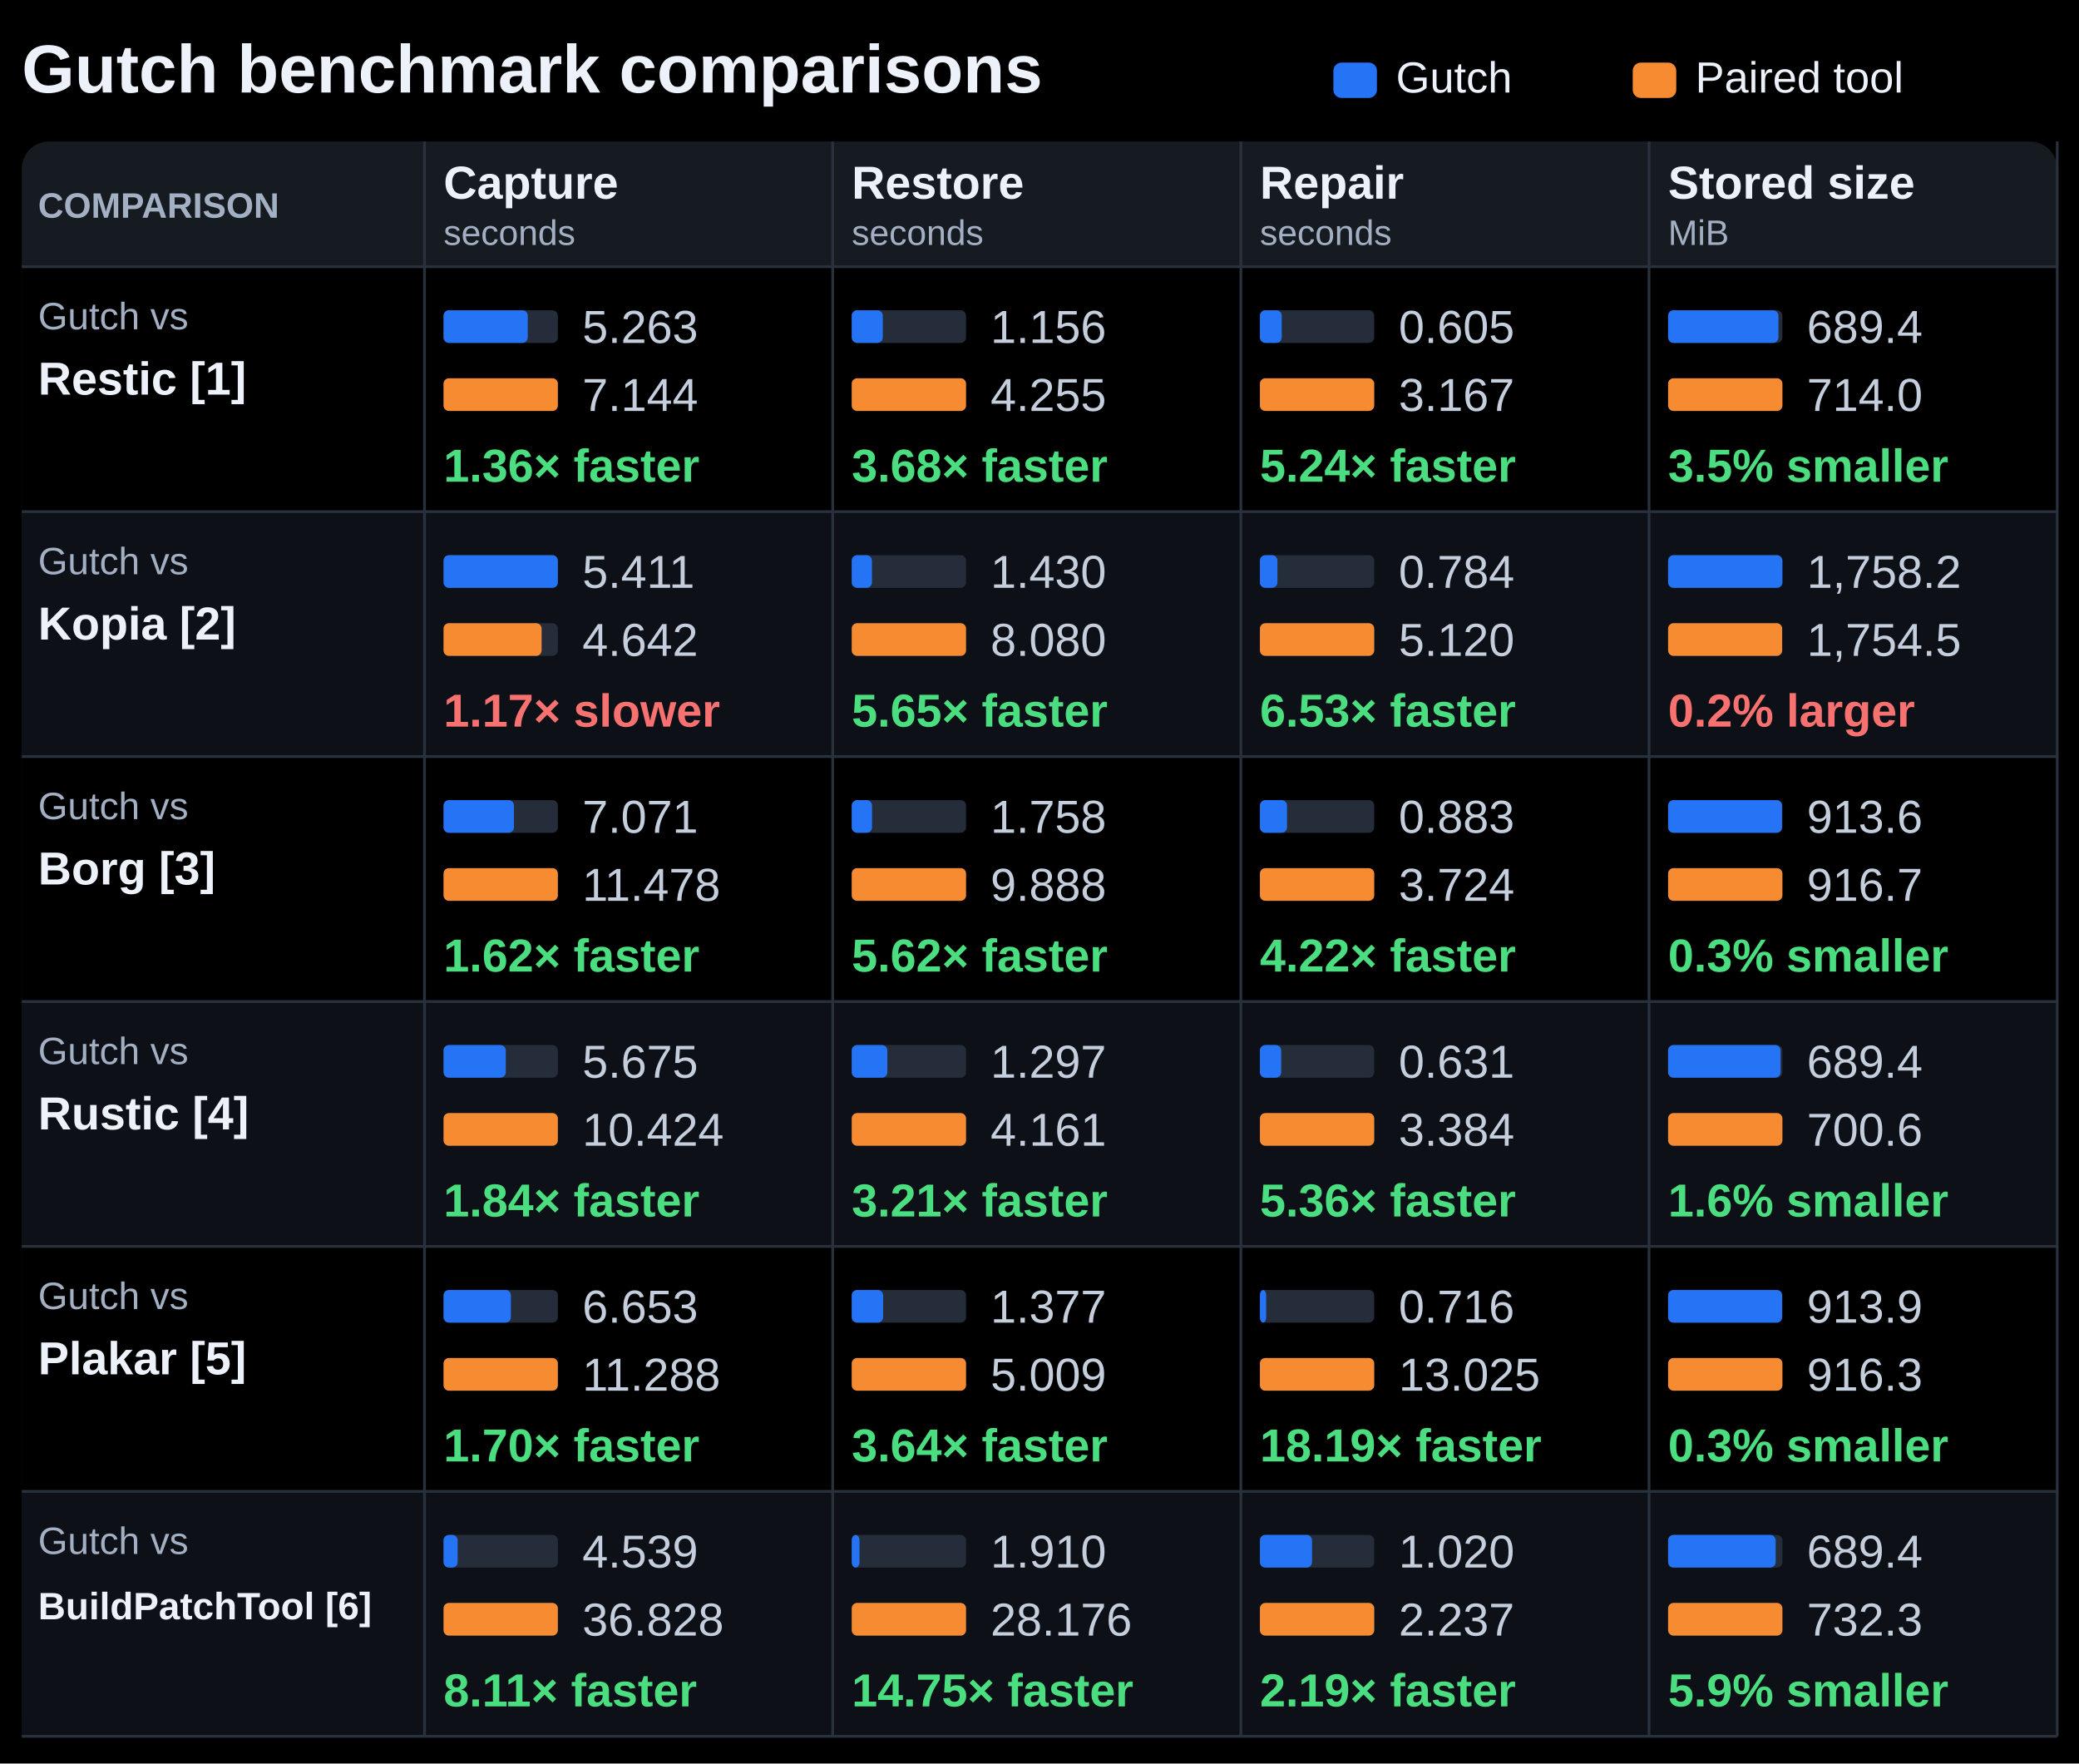
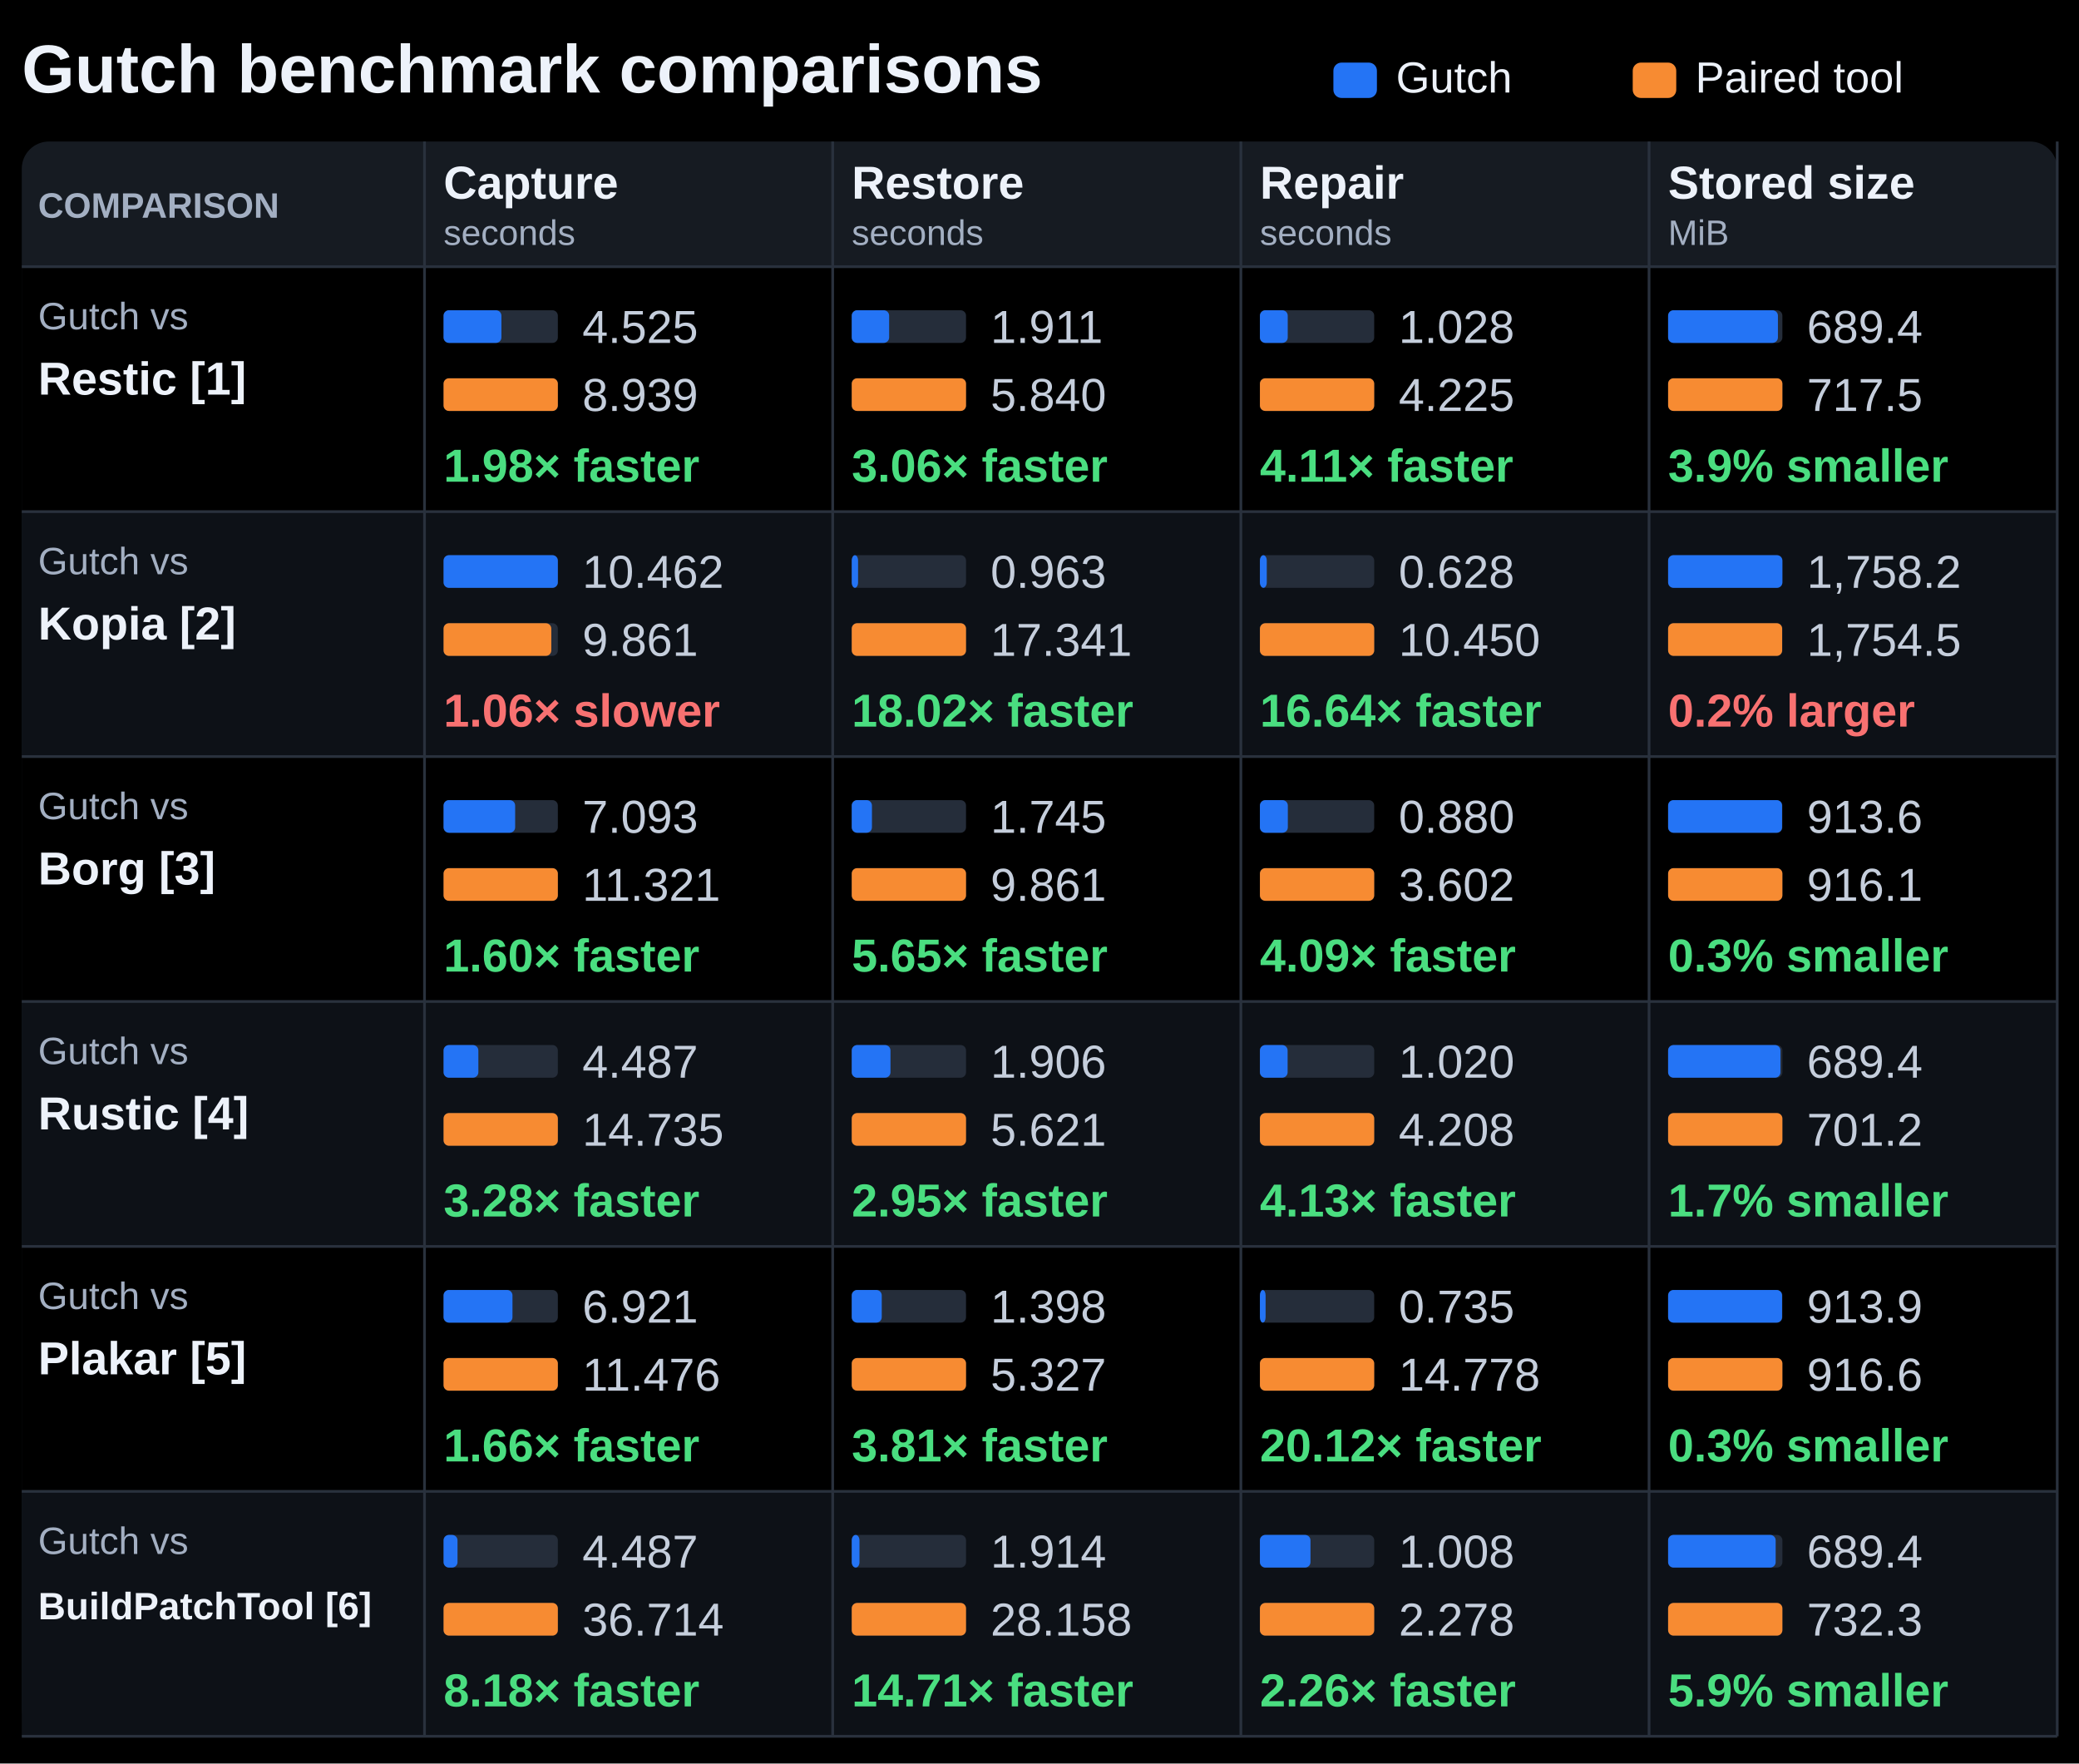
<svg xmlns="http://www.w3.org/2000/svg" width="764" height="648" viewBox="0 0 764 648" role="img" aria-labelledby="title description">
  <rect width="764" height="648" fill="#000000" />
  <g font-family="Segoe UI, Arial, sans-serif" fill="#edf2fa">
    <text x="8" y="34" font-size="25" font-weight="700" fill="#edf2fa" text-anchor="start">Gutch benchmark comparisons</text>
    <rect x="490" y="23" width="16.00" height="13" rx="3" fill="#2474f5" />
    <text x="513" y="34" font-size="16" font-weight="400" fill="#edf2fa" text-anchor="start">Gutch</text>
    <rect x="600" y="23" width="16.00" height="13" rx="3" fill="#f78b32" />
    <text x="623" y="34" font-size="16" font-weight="400" fill="#edf2fa" text-anchor="start">Paired tool</text>
    <rect x="8" y="52" width="748.00" height="586" rx="10" fill="#161b22" />
    <text x="14" y="80" font-size="13" font-weight="700" fill="#a3afc2" text-anchor="start">COMPARISON</text>
    <text x="163" y="73" font-size="17" font-weight="650" fill="#edf2fa" text-anchor="start">Capture</text>
    <text x="163" y="90" font-size="13" font-weight="400" fill="#a3afc2" text-anchor="start">seconds</text>
    <text x="313" y="73" font-size="17" font-weight="650" fill="#edf2fa" text-anchor="start">Restore</text>
    <text x="313" y="90" font-size="13" font-weight="400" fill="#a3afc2" text-anchor="start">seconds</text>
    <text x="463" y="73" font-size="17" font-weight="650" fill="#edf2fa" text-anchor="start">Repair</text>
    <text x="463" y="90" font-size="13" font-weight="400" fill="#a3afc2" text-anchor="start">seconds</text>
    <text x="613" y="73" font-size="17" font-weight="650" fill="#edf2fa" text-anchor="start">Stored size</text>
    <text x="613" y="90" font-size="13" font-weight="400" fill="#a3afc2" text-anchor="start">MiB</text>
    <rect x="8" y="98" width="748.00" height="90" rx="0" fill="#000000" />
    <path d="M8 98H756" stroke="#29313d" />
    <text x="14" y="121" font-size="14" font-weight="400" fill="#a3afc2" text-anchor="start">Gutch vs</text>
    <text x="14" y="145" font-size="17" font-weight="650" fill="#edf2fa" text-anchor="start">Restic [1]</text>
    <rect x="163" y="114" width="42.00" height="12" rx="2" fill="#252d3a" />
-     <rect x="163" y="114" width="30.94" height="12" rx="2" fill="#2474f5" />
-     <text x="214" y="126" font-size="17" font-weight="400" fill="#c5cedc" text-anchor="start">5.263</text>
+     <rect x="163" y="114" width="21.26" height="12" rx="2" fill="#2474f5" />
+     <text x="214" y="126" font-size="17" font-weight="400" fill="#c5cedc" text-anchor="start">4.525</text>
    <rect x="163" y="139" width="42.00" height="12" rx="2" fill="#252d3a" />
    <rect x="163" y="139" width="42.00" height="12" rx="2" fill="#f78b32" />
-     <text x="214" y="151" font-size="17" font-weight="400" fill="#c5cedc" text-anchor="start">7.144</text>
-     <text x="163" y="177" font-size="17" font-weight="700" fill="#4ade80" text-anchor="start">1.36× faster</text>
+     <text x="214" y="151" font-size="17" font-weight="400" fill="#c5cedc" text-anchor="start">8.939</text>
+     <text x="163" y="177" font-size="17" font-weight="700" fill="#4ade80" text-anchor="start">1.98× faster</text>
    <rect x="313" y="114" width="42.00" height="12" rx="2" fill="#252d3a" />
-     <rect x="313" y="114" width="11.41" height="12" rx="2" fill="#2474f5" />
-     <text x="364" y="126" font-size="17" font-weight="400" fill="#c5cedc" text-anchor="start">1.156</text>
+     <rect x="313" y="114" width="13.75" height="12" rx="2" fill="#2474f5" />
+     <text x="364" y="126" font-size="17" font-weight="400" fill="#c5cedc" text-anchor="start">1.911</text>
    <rect x="313" y="139" width="42.00" height="12" rx="2" fill="#252d3a" />
    <rect x="313" y="139" width="42.00" height="12" rx="2" fill="#f78b32" />
-     <text x="364" y="151" font-size="17" font-weight="400" fill="#c5cedc" text-anchor="start">4.255</text>
-     <text x="313" y="177" font-size="17" font-weight="700" fill="#4ade80" text-anchor="start">3.68× faster</text>
+     <text x="364" y="151" font-size="17" font-weight="400" fill="#c5cedc" text-anchor="start">5.840</text>
+     <text x="313" y="177" font-size="17" font-weight="700" fill="#4ade80" text-anchor="start">3.06× faster</text>
    <rect x="463" y="114" width="42.00" height="12" rx="2" fill="#252d3a" />
-     <rect x="463" y="114" width="8.02" height="12" rx="2" fill="#2474f5" />
-     <text x="514" y="126" font-size="17" font-weight="400" fill="#c5cedc" text-anchor="start">0.605</text>
+     <rect x="463" y="114" width="10.22" height="12" rx="2" fill="#2474f5" />
+     <text x="514" y="126" font-size="17" font-weight="400" fill="#c5cedc" text-anchor="start">1.028</text>
    <rect x="463" y="139" width="42.00" height="12" rx="2" fill="#252d3a" />
    <rect x="463" y="139" width="42.00" height="12" rx="2" fill="#f78b32" />
-     <text x="514" y="151" font-size="17" font-weight="400" fill="#c5cedc" text-anchor="start">3.167</text>
-     <text x="463" y="177" font-size="17" font-weight="700" fill="#4ade80" text-anchor="start">5.24× faster</text>
+     <text x="514" y="151" font-size="17" font-weight="400" fill="#c5cedc" text-anchor="start">4.225</text>
+     <text x="463" y="177" font-size="17" font-weight="700" fill="#4ade80" text-anchor="start">4.11× faster</text>
    <rect x="613" y="114" width="42.00" height="12" rx="2" fill="#252d3a" />
-     <rect x="613" y="114" width="40.55" height="12" rx="2" fill="#2474f5" />
+     <rect x="613" y="114" width="40.36" height="12" rx="2" fill="#2474f5" />
    <text x="664" y="126" font-size="17" font-weight="400" fill="#c5cedc" text-anchor="start">689.4</text>
    <rect x="613" y="139" width="42.00" height="12" rx="2" fill="#252d3a" />
    <rect x="613" y="139" width="42.00" height="12" rx="2" fill="#f78b32" />
-     <text x="664" y="151" font-size="17" font-weight="400" fill="#c5cedc" text-anchor="start">714.0</text>
-     <text x="613" y="177" font-size="17" font-weight="700" fill="#4ade80" text-anchor="start">3.5% smaller</text>
+     <text x="664" y="151" font-size="17" font-weight="400" fill="#c5cedc" text-anchor="start">717.5</text>
+     <text x="613" y="177" font-size="17" font-weight="700" fill="#4ade80" text-anchor="start">3.9% smaller</text>
    <rect x="8" y="188" width="748.00" height="90" rx="0" fill="#0d1117" />
    <path d="M8 188H756" stroke="#29313d" />
    <text x="14" y="211" font-size="14" font-weight="400" fill="#a3afc2" text-anchor="start">Gutch vs</text>
    <text x="14" y="235" font-size="17" font-weight="650" fill="#edf2fa" text-anchor="start">Kopia [2]</text>
    <rect x="163" y="204" width="42.00" height="12" rx="2" fill="#252d3a" />
    <rect x="163" y="204" width="42.00" height="12" rx="2" fill="#2474f5" />
-     <text x="214" y="216" font-size="17" font-weight="400" fill="#c5cedc" text-anchor="start">5.411</text>
+     <text x="214" y="216" font-size="17" font-weight="400" fill="#c5cedc" text-anchor="start">10.462</text>
    <rect x="163" y="229" width="42.00" height="12" rx="2" fill="#252d3a" />
-     <rect x="163" y="229" width="36.03" height="12" rx="2" fill="#f78b32" />
-     <text x="214" y="241" font-size="17" font-weight="400" fill="#c5cedc" text-anchor="start">4.642</text>
-     <text x="163" y="267" font-size="17" font-weight="700" fill="#f87171" text-anchor="start">1.17× slower</text>
+     <rect x="163" y="229" width="39.59" height="12" rx="2" fill="#f78b32" />
+     <text x="214" y="241" font-size="17" font-weight="400" fill="#c5cedc" text-anchor="start">9.861</text>
+     <text x="163" y="267" font-size="17" font-weight="700" fill="#f87171" text-anchor="start">1.06× slower</text>
    <rect x="313" y="204" width="42.00" height="12" rx="2" fill="#252d3a" />
-     <rect x="313" y="204" width="7.43" height="12" rx="2" fill="#2474f5" />
-     <text x="364" y="216" font-size="17" font-weight="400" fill="#c5cedc" text-anchor="start">1.430</text>
+     <rect x="313" y="204" width="2.33" height="12" rx="2" fill="#2474f5" />
+     <text x="364" y="216" font-size="17" font-weight="400" fill="#c5cedc" text-anchor="start">0.963</text>
    <rect x="313" y="229" width="42.00" height="12" rx="2" fill="#252d3a" />
    <rect x="313" y="229" width="42.00" height="12" rx="2" fill="#f78b32" />
-     <text x="364" y="241" font-size="17" font-weight="400" fill="#c5cedc" text-anchor="start">8.080</text>
-     <text x="313" y="267" font-size="17" font-weight="700" fill="#4ade80" text-anchor="start">5.65× faster</text>
+     <text x="364" y="241" font-size="17" font-weight="400" fill="#c5cedc" text-anchor="start">17.341</text>
+     <text x="313" y="267" font-size="17" font-weight="700" fill="#4ade80" text-anchor="start">18.02× faster</text>
    <rect x="463" y="204" width="42.00" height="12" rx="2" fill="#252d3a" />
-     <rect x="463" y="204" width="6.43" height="12" rx="2" fill="#2474f5" />
-     <text x="514" y="216" font-size="17" font-weight="400" fill="#c5cedc" text-anchor="start">0.784</text>
+     <rect x="463" y="204" width="2.52" height="12" rx="2" fill="#2474f5" />
+     <text x="514" y="216" font-size="17" font-weight="400" fill="#c5cedc" text-anchor="start">0.628</text>
    <rect x="463" y="229" width="42.00" height="12" rx="2" fill="#252d3a" />
    <rect x="463" y="229" width="42.00" height="12" rx="2" fill="#f78b32" />
-     <text x="514" y="241" font-size="17" font-weight="400" fill="#c5cedc" text-anchor="start">5.120</text>
-     <text x="463" y="267" font-size="17" font-weight="700" fill="#4ade80" text-anchor="start">6.53× faster</text>
+     <text x="514" y="241" font-size="17" font-weight="400" fill="#c5cedc" text-anchor="start">10.450</text>
+     <text x="463" y="267" font-size="17" font-weight="700" fill="#4ade80" text-anchor="start">16.64× faster</text>
    <rect x="613" y="204" width="42.00" height="12" rx="2" fill="#252d3a" />
    <rect x="613" y="204" width="42.00" height="12" rx="2" fill="#2474f5" />
    <text x="664" y="216" font-size="17" font-weight="400" fill="#c5cedc" text-anchor="start">1,758.2</text>
    <rect x="613" y="229" width="42.00" height="12" rx="2" fill="#252d3a" />
    <rect x="613" y="229" width="41.91" height="12" rx="2" fill="#f78b32" />
    <text x="664" y="241" font-size="17" font-weight="400" fill="#c5cedc" text-anchor="start">1,754.5</text>
    <text x="613" y="267" font-size="17" font-weight="700" fill="#f87171" text-anchor="start">0.2% larger</text>
    <rect x="8" y="278" width="748.00" height="90" rx="0" fill="#000000" />
    <path d="M8 278H756" stroke="#29313d" />
    <text x="14" y="301" font-size="14" font-weight="400" fill="#a3afc2" text-anchor="start">Gutch vs</text>
    <text x="14" y="325" font-size="17" font-weight="650" fill="#edf2fa" text-anchor="start">Borg [3]</text>
    <rect x="163" y="294" width="42.00" height="12" rx="2" fill="#252d3a" />
-     <rect x="163" y="294" width="25.87" height="12" rx="2" fill="#2474f5" />
-     <text x="214" y="306" font-size="17" font-weight="400" fill="#c5cedc" text-anchor="start">7.071</text>
+     <rect x="163" y="294" width="26.31" height="12" rx="2" fill="#2474f5" />
+     <text x="214" y="306" font-size="17" font-weight="400" fill="#c5cedc" text-anchor="start">7.093</text>
    <rect x="163" y="319" width="42.00" height="12" rx="2" fill="#252d3a" />
    <rect x="163" y="319" width="42.00" height="12" rx="2" fill="#f78b32" />
-     <text x="214" y="331" font-size="17" font-weight="400" fill="#c5cedc" text-anchor="start">11.478</text>
-     <text x="163" y="357" font-size="17" font-weight="700" fill="#4ade80" text-anchor="start">1.62× faster</text>
+     <text x="214" y="331" font-size="17" font-weight="400" fill="#c5cedc" text-anchor="start">11.321</text>
+     <text x="163" y="357" font-size="17" font-weight="700" fill="#4ade80" text-anchor="start">1.60× faster</text>
    <rect x="313" y="294" width="42.00" height="12" rx="2" fill="#252d3a" />
-     <rect x="313" y="294" width="7.47" height="12" rx="2" fill="#2474f5" />
-     <text x="364" y="306" font-size="17" font-weight="400" fill="#c5cedc" text-anchor="start">1.758</text>
+     <rect x="313" y="294" width="7.43" height="12" rx="2" fill="#2474f5" />
+     <text x="364" y="306" font-size="17" font-weight="400" fill="#c5cedc" text-anchor="start">1.745</text>
    <rect x="313" y="319" width="42.00" height="12" rx="2" fill="#252d3a" />
    <rect x="313" y="319" width="42.00" height="12" rx="2" fill="#f78b32" />
-     <text x="364" y="331" font-size="17" font-weight="400" fill="#c5cedc" text-anchor="start">9.888</text>
-     <text x="313" y="357" font-size="17" font-weight="700" fill="#4ade80" text-anchor="start">5.62× faster</text>
+     <text x="364" y="331" font-size="17" font-weight="400" fill="#c5cedc" text-anchor="start">9.861</text>
+     <text x="313" y="357" font-size="17" font-weight="700" fill="#4ade80" text-anchor="start">5.65× faster</text>
    <rect x="463" y="294" width="42.00" height="12" rx="2" fill="#252d3a" />
-     <rect x="463" y="294" width="9.96" height="12" rx="2" fill="#2474f5" />
-     <text x="514" y="306" font-size="17" font-weight="400" fill="#c5cedc" text-anchor="start">0.883</text>
+     <rect x="463" y="294" width="10.26" height="12" rx="2" fill="#2474f5" />
+     <text x="514" y="306" font-size="17" font-weight="400" fill="#c5cedc" text-anchor="start">0.880</text>
    <rect x="463" y="319" width="42.00" height="12" rx="2" fill="#252d3a" />
    <rect x="463" y="319" width="42.00" height="12" rx="2" fill="#f78b32" />
-     <text x="514" y="331" font-size="17" font-weight="400" fill="#c5cedc" text-anchor="start">3.724</text>
-     <text x="463" y="357" font-size="17" font-weight="700" fill="#4ade80" text-anchor="start">4.22× faster</text>
+     <text x="514" y="331" font-size="17" font-weight="400" fill="#c5cedc" text-anchor="start">3.602</text>
+     <text x="463" y="357" font-size="17" font-weight="700" fill="#4ade80" text-anchor="start">4.09× faster</text>
    <rect x="613" y="294" width="42.00" height="12" rx="2" fill="#252d3a" />
-     <rect x="613" y="294" width="41.86" height="12" rx="2" fill="#2474f5" />
+     <rect x="613" y="294" width="41.88" height="12" rx="2" fill="#2474f5" />
    <text x="664" y="306" font-size="17" font-weight="400" fill="#c5cedc" text-anchor="start">913.6</text>
    <rect x="613" y="319" width="42.00" height="12" rx="2" fill="#252d3a" />
    <rect x="613" y="319" width="42.00" height="12" rx="2" fill="#f78b32" />
-     <text x="664" y="331" font-size="17" font-weight="400" fill="#c5cedc" text-anchor="start">916.7</text>
+     <text x="664" y="331" font-size="17" font-weight="400" fill="#c5cedc" text-anchor="start">916.1</text>
    <text x="613" y="357" font-size="17" font-weight="700" fill="#4ade80" text-anchor="start">0.3% smaller</text>
    <rect x="8" y="368" width="748.00" height="90" rx="0" fill="#0d1117" />
    <path d="M8 368H756" stroke="#29313d" />
    <text x="14" y="391" font-size="14" font-weight="400" fill="#a3afc2" text-anchor="start">Gutch vs</text>
    <text x="14" y="415" font-size="17" font-weight="650" fill="#edf2fa" text-anchor="start">Rustic [4]</text>
    <rect x="163" y="384" width="42.00" height="12" rx="2" fill="#252d3a" />
-     <rect x="163" y="384" width="22.87" height="12" rx="2" fill="#2474f5" />
-     <text x="214" y="396" font-size="17" font-weight="400" fill="#c5cedc" text-anchor="start">5.675</text>
+     <rect x="163" y="384" width="12.79" height="12" rx="2" fill="#2474f5" />
+     <text x="214" y="396" font-size="17" font-weight="400" fill="#c5cedc" text-anchor="start">4.487</text>
    <rect x="163" y="409" width="42.00" height="12" rx="2" fill="#252d3a" />
    <rect x="163" y="409" width="42.00" height="12" rx="2" fill="#f78b32" />
-     <text x="214" y="421" font-size="17" font-weight="400" fill="#c5cedc" text-anchor="start">10.424</text>
-     <text x="163" y="447" font-size="17" font-weight="700" fill="#4ade80" text-anchor="start">1.84× faster</text>
+     <text x="214" y="421" font-size="17" font-weight="400" fill="#c5cedc" text-anchor="start">14.735</text>
+     <text x="163" y="447" font-size="17" font-weight="700" fill="#4ade80" text-anchor="start">3.28× faster</text>
    <rect x="313" y="384" width="42.00" height="12" rx="2" fill="#252d3a" />
-     <rect x="313" y="384" width="13.09" height="12" rx="2" fill="#2474f5" />
-     <text x="364" y="396" font-size="17" font-weight="400" fill="#c5cedc" text-anchor="start">1.297</text>
+     <rect x="313" y="384" width="14.24" height="12" rx="2" fill="#2474f5" />
+     <text x="364" y="396" font-size="17" font-weight="400" fill="#c5cedc" text-anchor="start">1.906</text>
    <rect x="313" y="409" width="42.00" height="12" rx="2" fill="#252d3a" />
    <rect x="313" y="409" width="42.00" height="12" rx="2" fill="#f78b32" />
-     <text x="364" y="421" font-size="17" font-weight="400" fill="#c5cedc" text-anchor="start">4.161</text>
-     <text x="313" y="447" font-size="17" font-weight="700" fill="#4ade80" text-anchor="start">3.21× faster</text>
+     <text x="364" y="421" font-size="17" font-weight="400" fill="#c5cedc" text-anchor="start">5.621</text>
+     <text x="313" y="447" font-size="17" font-weight="700" fill="#4ade80" text-anchor="start">2.95× faster</text>
    <rect x="463" y="384" width="42.00" height="12" rx="2" fill="#252d3a" />
-     <rect x="463" y="384" width="7.83" height="12" rx="2" fill="#2474f5" />
-     <text x="514" y="396" font-size="17" font-weight="400" fill="#c5cedc" text-anchor="start">0.631</text>
+     <rect x="463" y="384" width="10.18" height="12" rx="2" fill="#2474f5" />
+     <text x="514" y="396" font-size="17" font-weight="400" fill="#c5cedc" text-anchor="start">1.020</text>
    <rect x="463" y="409" width="42.00" height="12" rx="2" fill="#252d3a" />
    <rect x="463" y="409" width="42.00" height="12" rx="2" fill="#f78b32" />
-     <text x="514" y="421" font-size="17" font-weight="400" fill="#c5cedc" text-anchor="start">3.384</text>
-     <text x="463" y="447" font-size="17" font-weight="700" fill="#4ade80" text-anchor="start">5.36× faster</text>
+     <text x="514" y="421" font-size="17" font-weight="400" fill="#c5cedc" text-anchor="start">4.208</text>
+     <text x="463" y="447" font-size="17" font-weight="700" fill="#4ade80" text-anchor="start">4.13× faster</text>
    <rect x="613" y="384" width="42.00" height="12" rx="2" fill="#252d3a" />
-     <rect x="613" y="384" width="41.33" height="12" rx="2" fill="#2474f5" />
+     <rect x="613" y="384" width="41.29" height="12" rx="2" fill="#2474f5" />
    <text x="664" y="396" font-size="17" font-weight="400" fill="#c5cedc" text-anchor="start">689.4</text>
    <rect x="613" y="409" width="42.00" height="12" rx="2" fill="#252d3a" />
    <rect x="613" y="409" width="42.00" height="12" rx="2" fill="#f78b32" />
-     <text x="664" y="421" font-size="17" font-weight="400" fill="#c5cedc" text-anchor="start">700.6</text>
-     <text x="613" y="447" font-size="17" font-weight="700" fill="#4ade80" text-anchor="start">1.6% smaller</text>
+     <text x="664" y="421" font-size="17" font-weight="400" fill="#c5cedc" text-anchor="start">701.2</text>
+     <text x="613" y="447" font-size="17" font-weight="700" fill="#4ade80" text-anchor="start">1.7% smaller</text>
    <rect x="8" y="458" width="748.00" height="90" rx="0" fill="#000000" />
    <path d="M8 458H756" stroke="#29313d" />
    <text x="14" y="481" font-size="14" font-weight="400" fill="#a3afc2" text-anchor="start">Gutch vs</text>
    <text x="14" y="505" font-size="17" font-weight="650" fill="#edf2fa" text-anchor="start">Plakar [5]</text>
    <rect x="163" y="474" width="42.00" height="12" rx="2" fill="#252d3a" />
-     <rect x="163" y="474" width="24.75" height="12" rx="2" fill="#2474f5" />
-     <text x="214" y="486" font-size="17" font-weight="400" fill="#c5cedc" text-anchor="start">6.653</text>
+     <rect x="163" y="474" width="25.33" height="12" rx="2" fill="#2474f5" />
+     <text x="214" y="486" font-size="17" font-weight="400" fill="#c5cedc" text-anchor="start">6.921</text>
    <rect x="163" y="499" width="42.00" height="12" rx="2" fill="#252d3a" />
    <rect x="163" y="499" width="42.00" height="12" rx="2" fill="#f78b32" />
-     <text x="214" y="511" font-size="17" font-weight="400" fill="#c5cedc" text-anchor="start">11.288</text>
-     <text x="163" y="537" font-size="17" font-weight="700" fill="#4ade80" text-anchor="start">1.70× faster</text>
+     <text x="214" y="511" font-size="17" font-weight="400" fill="#c5cedc" text-anchor="start">11.476</text>
+     <text x="163" y="537" font-size="17" font-weight="700" fill="#4ade80" text-anchor="start">1.66× faster</text>
    <rect x="313" y="474" width="42.00" height="12" rx="2" fill="#252d3a" />
-     <rect x="313" y="474" width="11.55" height="12" rx="2" fill="#2474f5" />
-     <text x="364" y="486" font-size="17" font-weight="400" fill="#c5cedc" text-anchor="start">1.377</text>
+     <rect x="313" y="474" width="11.03" height="12" rx="2" fill="#2474f5" />
+     <text x="364" y="486" font-size="17" font-weight="400" fill="#c5cedc" text-anchor="start">1.398</text>
    <rect x="313" y="499" width="42.00" height="12" rx="2" fill="#252d3a" />
    <rect x="313" y="499" width="42.00" height="12" rx="2" fill="#f78b32" />
-     <text x="364" y="511" font-size="17" font-weight="400" fill="#c5cedc" text-anchor="start">5.009</text>
-     <text x="313" y="537" font-size="17" font-weight="700" fill="#4ade80" text-anchor="start">3.64× faster</text>
+     <text x="364" y="511" font-size="17" font-weight="400" fill="#c5cedc" text-anchor="start">5.327</text>
+     <text x="313" y="537" font-size="17" font-weight="700" fill="#4ade80" text-anchor="start">3.81× faster</text>
    <rect x="463" y="474" width="42.00" height="12" rx="2" fill="#252d3a" />
-     <rect x="463" y="474" width="2.31" height="12" rx="2" fill="#2474f5" />
-     <text x="514" y="486" font-size="17" font-weight="400" fill="#c5cedc" text-anchor="start">0.716</text>
+     <rect x="463" y="474" width="2.09" height="12" rx="2" fill="#2474f5" />
+     <text x="514" y="486" font-size="17" font-weight="400" fill="#c5cedc" text-anchor="start">0.735</text>
    <rect x="463" y="499" width="42.00" height="12" rx="2" fill="#252d3a" />
    <rect x="463" y="499" width="42.00" height="12" rx="2" fill="#f78b32" />
-     <text x="514" y="511" font-size="17" font-weight="400" fill="#c5cedc" text-anchor="start">13.025</text>
-     <text x="463" y="537" font-size="17" font-weight="700" fill="#4ade80" text-anchor="start">18.19× faster</text>
+     <text x="514" y="511" font-size="17" font-weight="400" fill="#c5cedc" text-anchor="start">14.778</text>
+     <text x="463" y="537" font-size="17" font-weight="700" fill="#4ade80" text-anchor="start">20.12× faster</text>
    <rect x="613" y="474" width="42.00" height="12" rx="2" fill="#252d3a" />
-     <rect x="613" y="474" width="41.89" height="12" rx="2" fill="#2474f5" />
+     <rect x="613" y="474" width="41.88" height="12" rx="2" fill="#2474f5" />
    <text x="664" y="486" font-size="17" font-weight="400" fill="#c5cedc" text-anchor="start">913.9</text>
    <rect x="613" y="499" width="42.00" height="12" rx="2" fill="#252d3a" />
    <rect x="613" y="499" width="42.00" height="12" rx="2" fill="#f78b32" />
-     <text x="664" y="511" font-size="17" font-weight="400" fill="#c5cedc" text-anchor="start">916.3</text>
+     <text x="664" y="511" font-size="17" font-weight="400" fill="#c5cedc" text-anchor="start">916.6</text>
    <text x="613" y="537" font-size="17" font-weight="700" fill="#4ade80" text-anchor="start">0.3% smaller</text>
    <rect x="8" y="548" width="748.00" height="90" rx="0" fill="#0d1117" />
    <path d="M8 548H756" stroke="#29313d" />
    <text x="14" y="571" font-size="14" font-weight="400" fill="#a3afc2" text-anchor="start">Gutch vs</text>
    <text x="14" y="595" font-size="14" font-weight="650" fill="#edf2fa" text-anchor="start">BuildPatchTool [6]</text>
    <rect x="163" y="564" width="42.00" height="12" rx="2" fill="#252d3a" />
-     <rect x="163" y="564" width="5.18" height="12" rx="2" fill="#2474f5" />
-     <text x="214" y="576" font-size="17" font-weight="400" fill="#c5cedc" text-anchor="start">4.539</text>
+     <rect x="163" y="564" width="5.13" height="12" rx="2" fill="#2474f5" />
+     <text x="214" y="576" font-size="17" font-weight="400" fill="#c5cedc" text-anchor="start">4.487</text>
    <rect x="163" y="589" width="42.00" height="12" rx="2" fill="#252d3a" />
    <rect x="163" y="589" width="42.00" height="12" rx="2" fill="#f78b32" />
-     <text x="214" y="601" font-size="17" font-weight="400" fill="#c5cedc" text-anchor="start">36.828</text>
-     <text x="163" y="627" font-size="17" font-weight="700" fill="#4ade80" text-anchor="start">8.11× faster</text>
+     <text x="214" y="601" font-size="17" font-weight="400" fill="#c5cedc" text-anchor="start">36.714</text>
+     <text x="163" y="627" font-size="17" font-weight="700" fill="#4ade80" text-anchor="start">8.18× faster</text>
    <rect x="313" y="564" width="42.00" height="12" rx="2" fill="#252d3a" />
    <rect x="313" y="564" width="2.85" height="12" rx="2" fill="#2474f5" />
-     <text x="364" y="576" font-size="17" font-weight="400" fill="#c5cedc" text-anchor="start">1.910</text>
+     <text x="364" y="576" font-size="17" font-weight="400" fill="#c5cedc" text-anchor="start">1.914</text>
    <rect x="313" y="589" width="42.00" height="12" rx="2" fill="#252d3a" />
    <rect x="313" y="589" width="42.00" height="12" rx="2" fill="#f78b32" />
-     <text x="364" y="601" font-size="17" font-weight="400" fill="#c5cedc" text-anchor="start">28.176</text>
-     <text x="313" y="627" font-size="17" font-weight="700" fill="#4ade80" text-anchor="start">14.75× faster</text>
+     <text x="364" y="601" font-size="17" font-weight="400" fill="#c5cedc" text-anchor="start">28.158</text>
+     <text x="313" y="627" font-size="17" font-weight="700" fill="#4ade80" text-anchor="start">14.71× faster</text>
    <rect x="463" y="564" width="42.00" height="12" rx="2" fill="#252d3a" />
-     <rect x="463" y="564" width="19.15" height="12" rx="2" fill="#2474f5" />
-     <text x="514" y="576" font-size="17" font-weight="400" fill="#c5cedc" text-anchor="start">1.020</text>
+     <rect x="463" y="564" width="18.58" height="12" rx="2" fill="#2474f5" />
+     <text x="514" y="576" font-size="17" font-weight="400" fill="#c5cedc" text-anchor="start">1.008</text>
    <rect x="463" y="589" width="42.00" height="12" rx="2" fill="#252d3a" />
    <rect x="463" y="589" width="42.00" height="12" rx="2" fill="#f78b32" />
-     <text x="514" y="601" font-size="17" font-weight="400" fill="#c5cedc" text-anchor="start">2.237</text>
-     <text x="463" y="627" font-size="17" font-weight="700" fill="#4ade80" text-anchor="start">2.19× faster</text>
+     <text x="514" y="601" font-size="17" font-weight="400" fill="#c5cedc" text-anchor="start">2.278</text>
+     <text x="463" y="627" font-size="17" font-weight="700" fill="#4ade80" text-anchor="start">2.26× faster</text>
    <rect x="613" y="564" width="42.00" height="12" rx="2" fill="#252d3a" />
    <rect x="613" y="564" width="39.53" height="12" rx="2" fill="#2474f5" />
    <text x="664" y="576" font-size="17" font-weight="400" fill="#c5cedc" text-anchor="start">689.4</text>
    <rect x="613" y="589" width="42.00" height="12" rx="2" fill="#252d3a" />
    <rect x="613" y="589" width="42.00" height="12" rx="2" fill="#f78b32" />
    <text x="664" y="601" font-size="17" font-weight="400" fill="#c5cedc" text-anchor="start">732.3</text>
    <text x="613" y="627" font-size="17" font-weight="700" fill="#4ade80" text-anchor="start">5.9% smaller</text>
    <path d="M156 52V638" stroke="#29313d" />
    <path d="M306 52V638" stroke="#29313d" />
    <path d="M456 52V638" stroke="#29313d" />
    <path d="M606 52V638" stroke="#29313d" />
    <path d="M756 52V638" stroke="#29313d" />
    <path d="M8 638H756" stroke="#29313d" />
  </g>
</svg>
